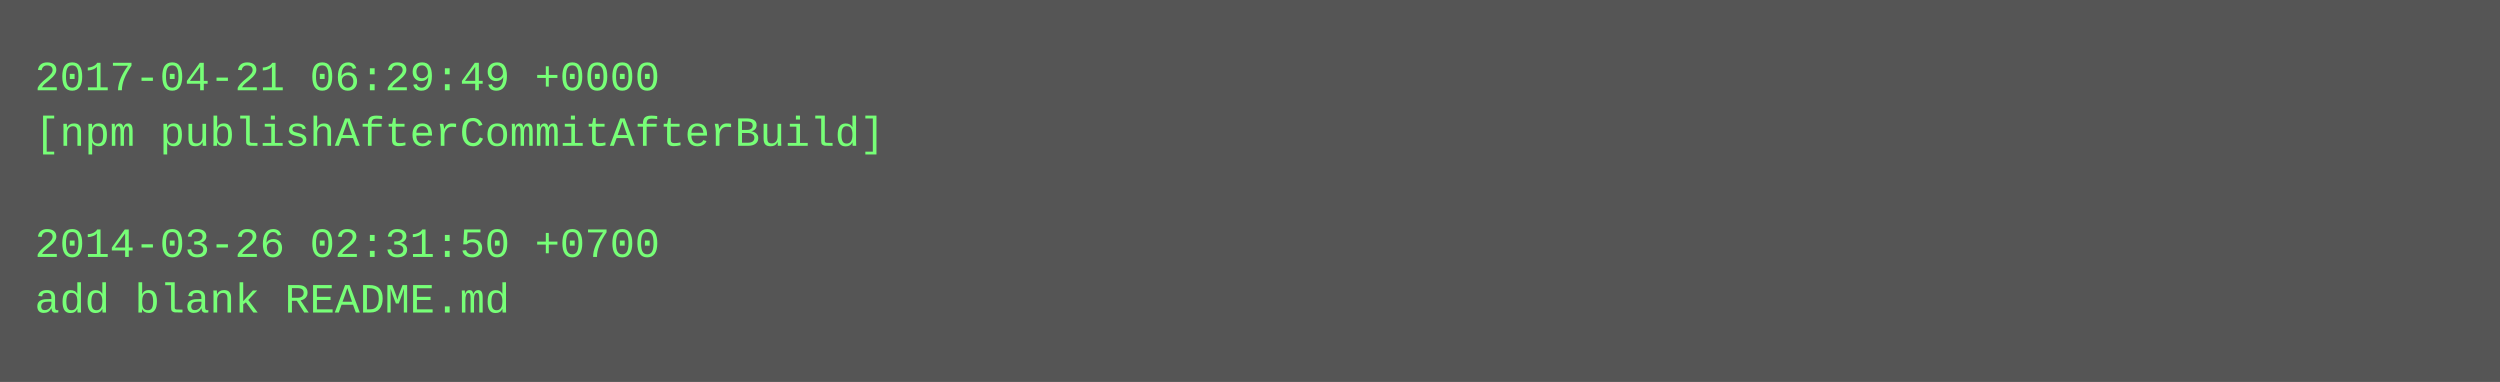
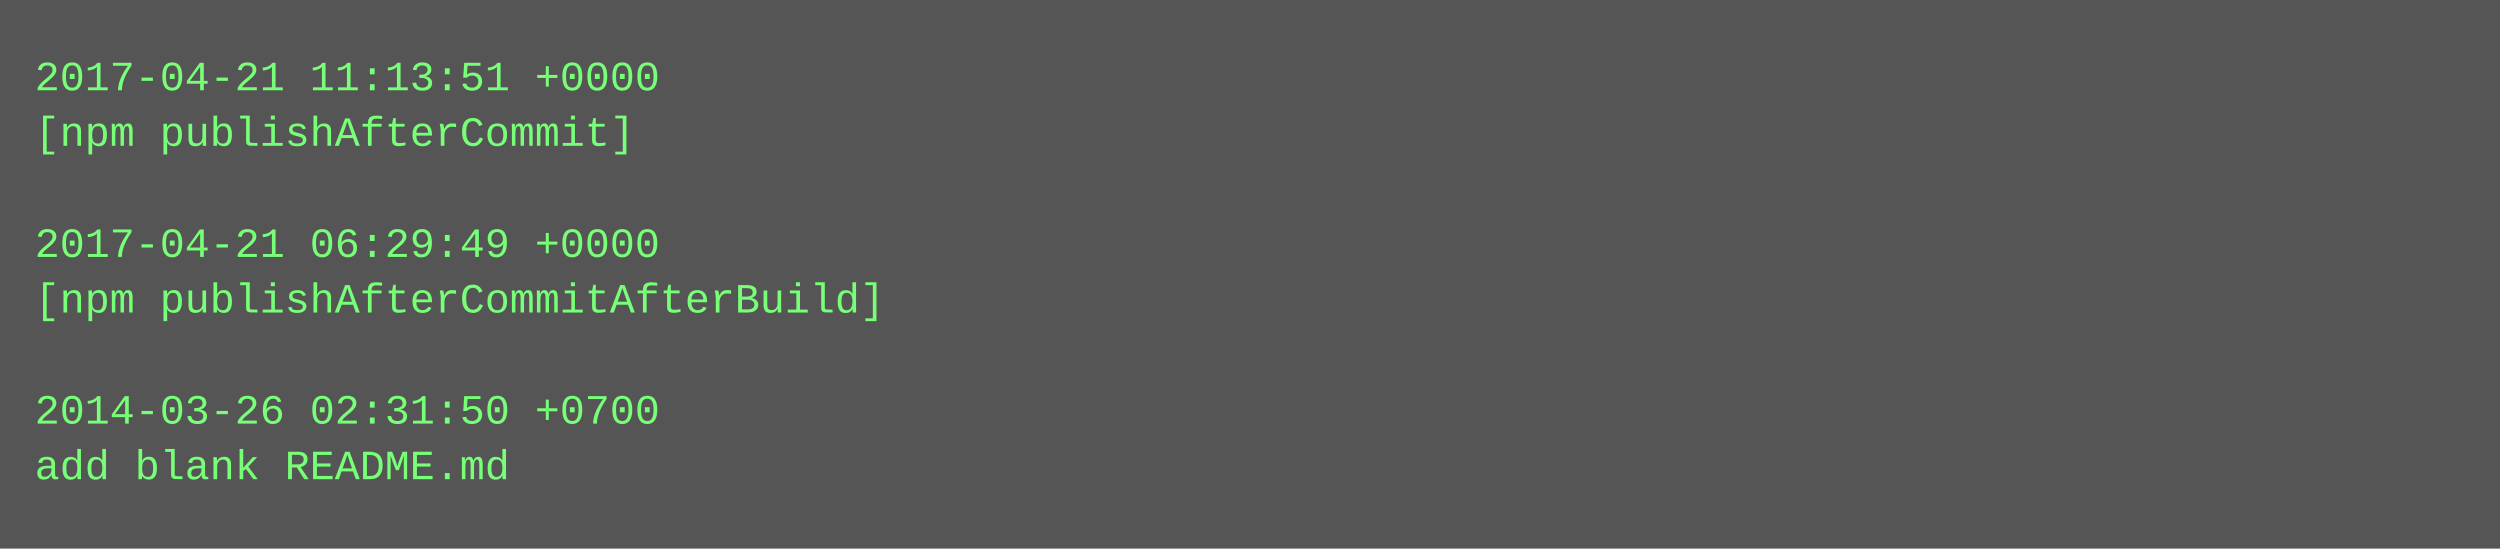
- <svg xmlns="http://www.w3.org/2000/svg" height="110" width="720">
-   <rect height="110" fill="#555" width="720" />
+ <svg xmlns="http://www.w3.org/2000/svg" height="158" width="720">
+   <rect height="158" fill="#555" width="720" />
  <text fill="#7f7" font-family="Courier New" font-size="12" xml:space="preserve">
-     <tspan x="10" y="26">2017-04-21 06:29:49 +0000</tspan>
-     <tspan x="10" y="42">[npm publishAfterCommitAfterBuild]</tspan>
+     <tspan x="10" y="26">2017-04-21 11:13:51 +0000</tspan>
+     <tspan x="10" y="42">[npm publishAfterCommit]</tspan>
    <tspan x="10" y="58" />
-     <tspan x="10" y="74">2014-03-26 02:31:50 +0700</tspan>
-     <tspan x="10" y="90">add blank README.md</tspan>
+     <tspan x="10" y="74">2017-04-21 06:29:49 +0000</tspan>
+     <tspan x="10" y="90">[npm publishAfterCommitAfterBuild]</tspan>
+     <tspan x="10" y="106" />
+     <tspan x="10" y="122">2014-03-26 02:31:50 +0700</tspan>
+     <tspan x="10" y="138">add blank README.md</tspan>
  </text>
</svg>
